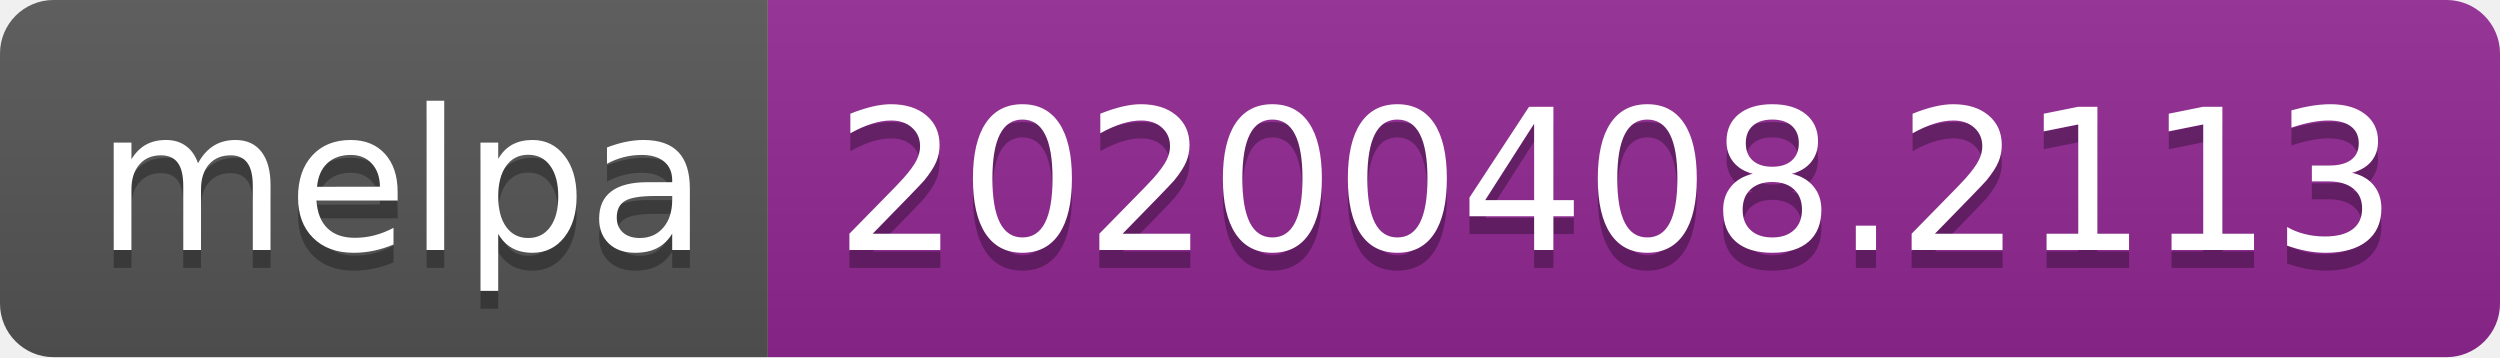
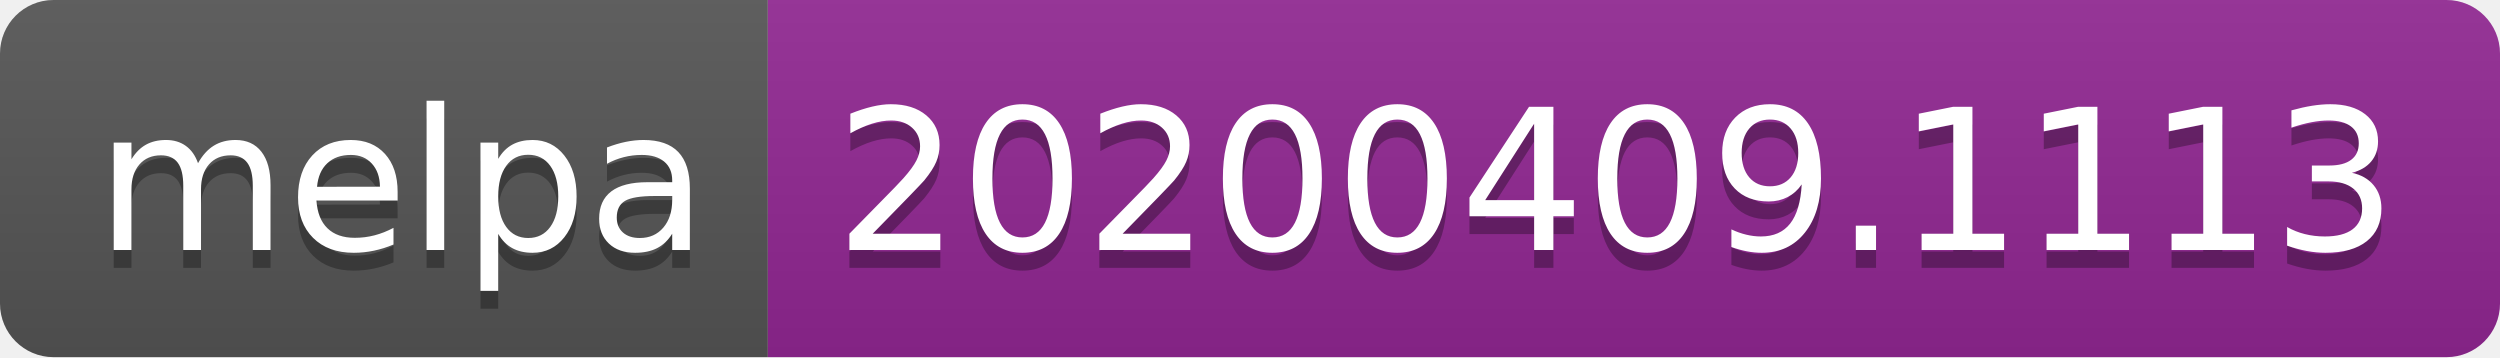
<svg xmlns="http://www.w3.org/2000/svg" width="140" height="20">
  <linearGradient id="b" x2="0" y2="100%">
    <stop offset="0" stop-color="#bbb" stop-opacity=".1" />
    <stop offset="1" stop-opacity=".1" />
  </linearGradient>
  <clipPath id="a">
    <rect width="140" height="20" rx="3" fill="#fff" />
  </clipPath>
  <g clip-path="url(#a)">
    <path fill="#555" d="M0 0h43v20H0z" />
    <path fill="#922793" d="M43 0h97v20H43z" />
    <path fill="url(#b)" d="M0 0h140v20H0z" />
  </g>
  <g fill="#fff" text-anchor="middle" font-family="DejaVu Sans,Verdana,Geneva,sans-serif" font-size="110">
    <text x="225" y="150" fill="#010101" fill-opacity=".3" transform="scale(.1)" textLength="330">melpa</text>
    <text x="225" y="140" transform="scale(.1)" textLength="330">melpa</text>
-     <text x="905" y="150" fill="#010101" fill-opacity=".3" transform="scale(.1)" textLength="870">20200408.2113</text>
-     <text x="905" y="140" transform="scale(.1)" textLength="870">20200408.2113</text>
+     <text x="905" y="150" fill="#010101" fill-opacity=".3" transform="scale(.1)" textLength="870">20200409.1113</text>
+     <text x="905" y="140" transform="scale(.1)" textLength="870">20200409.1113</text>
  </g>
</svg>
